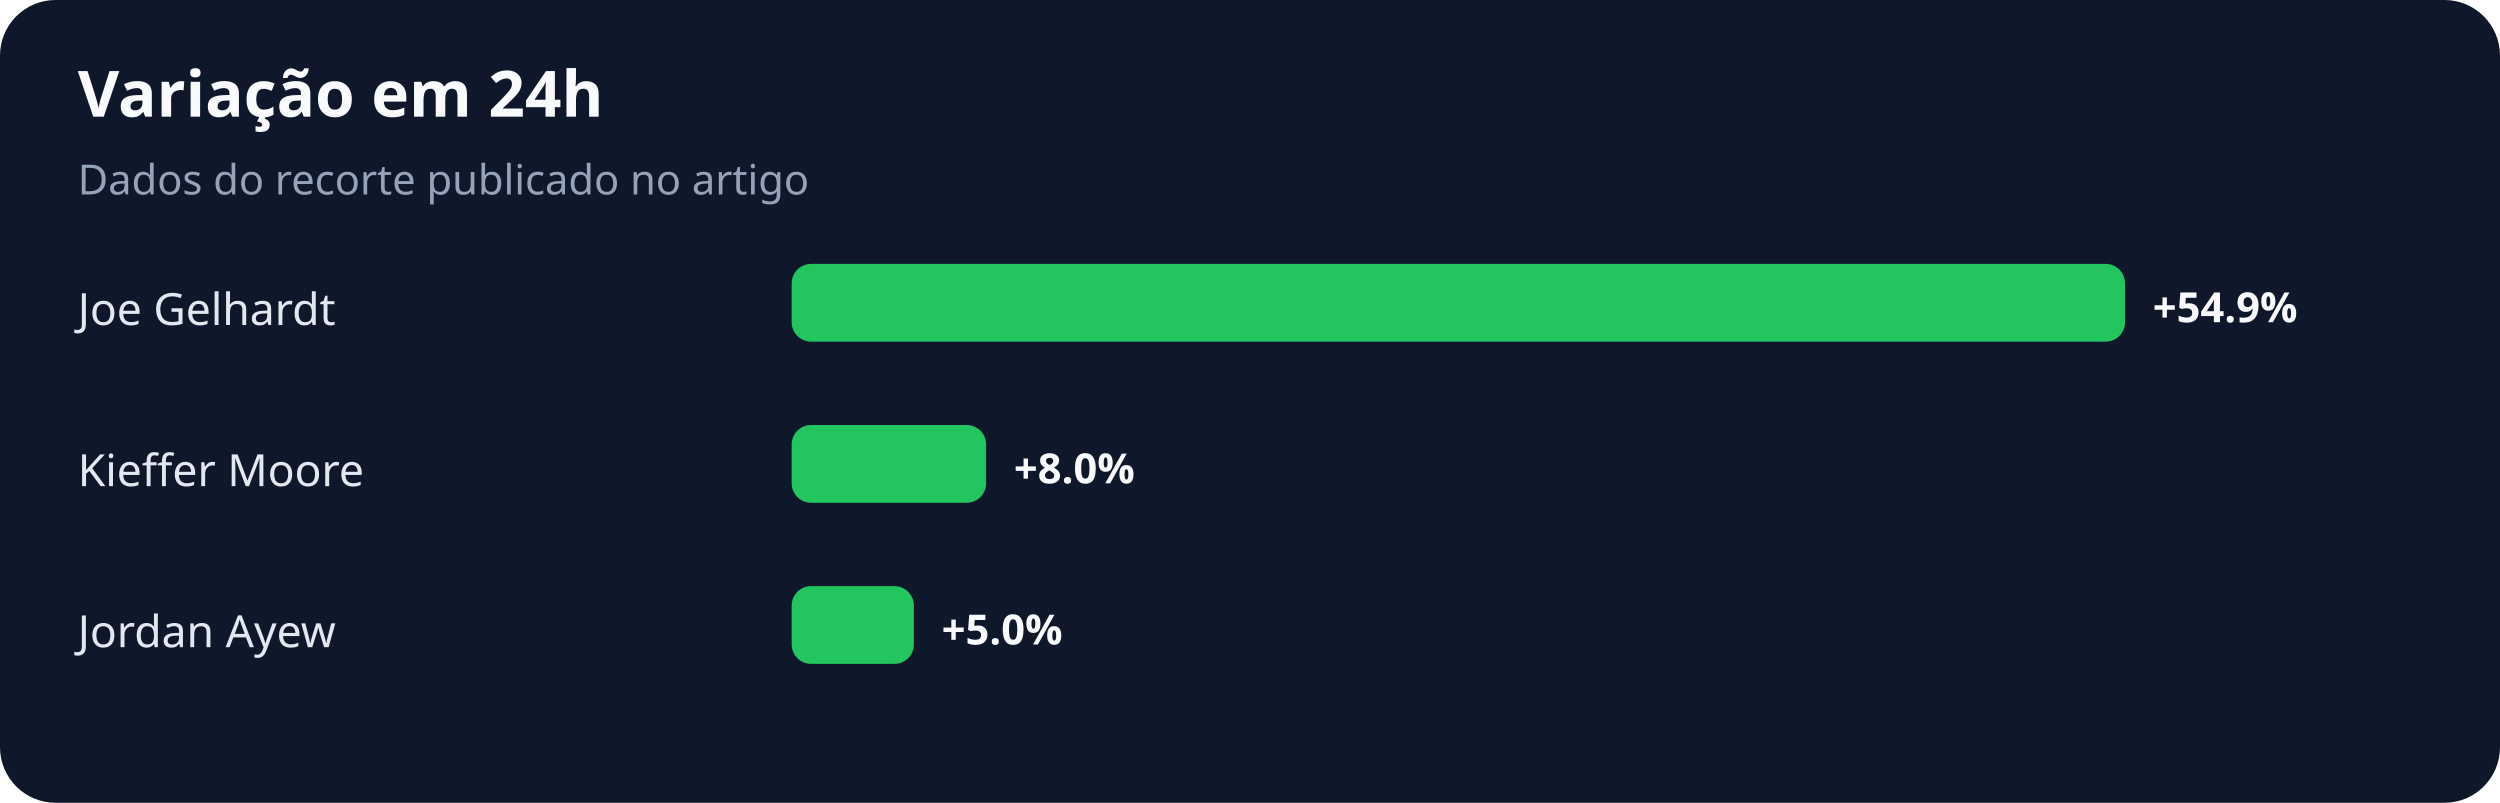
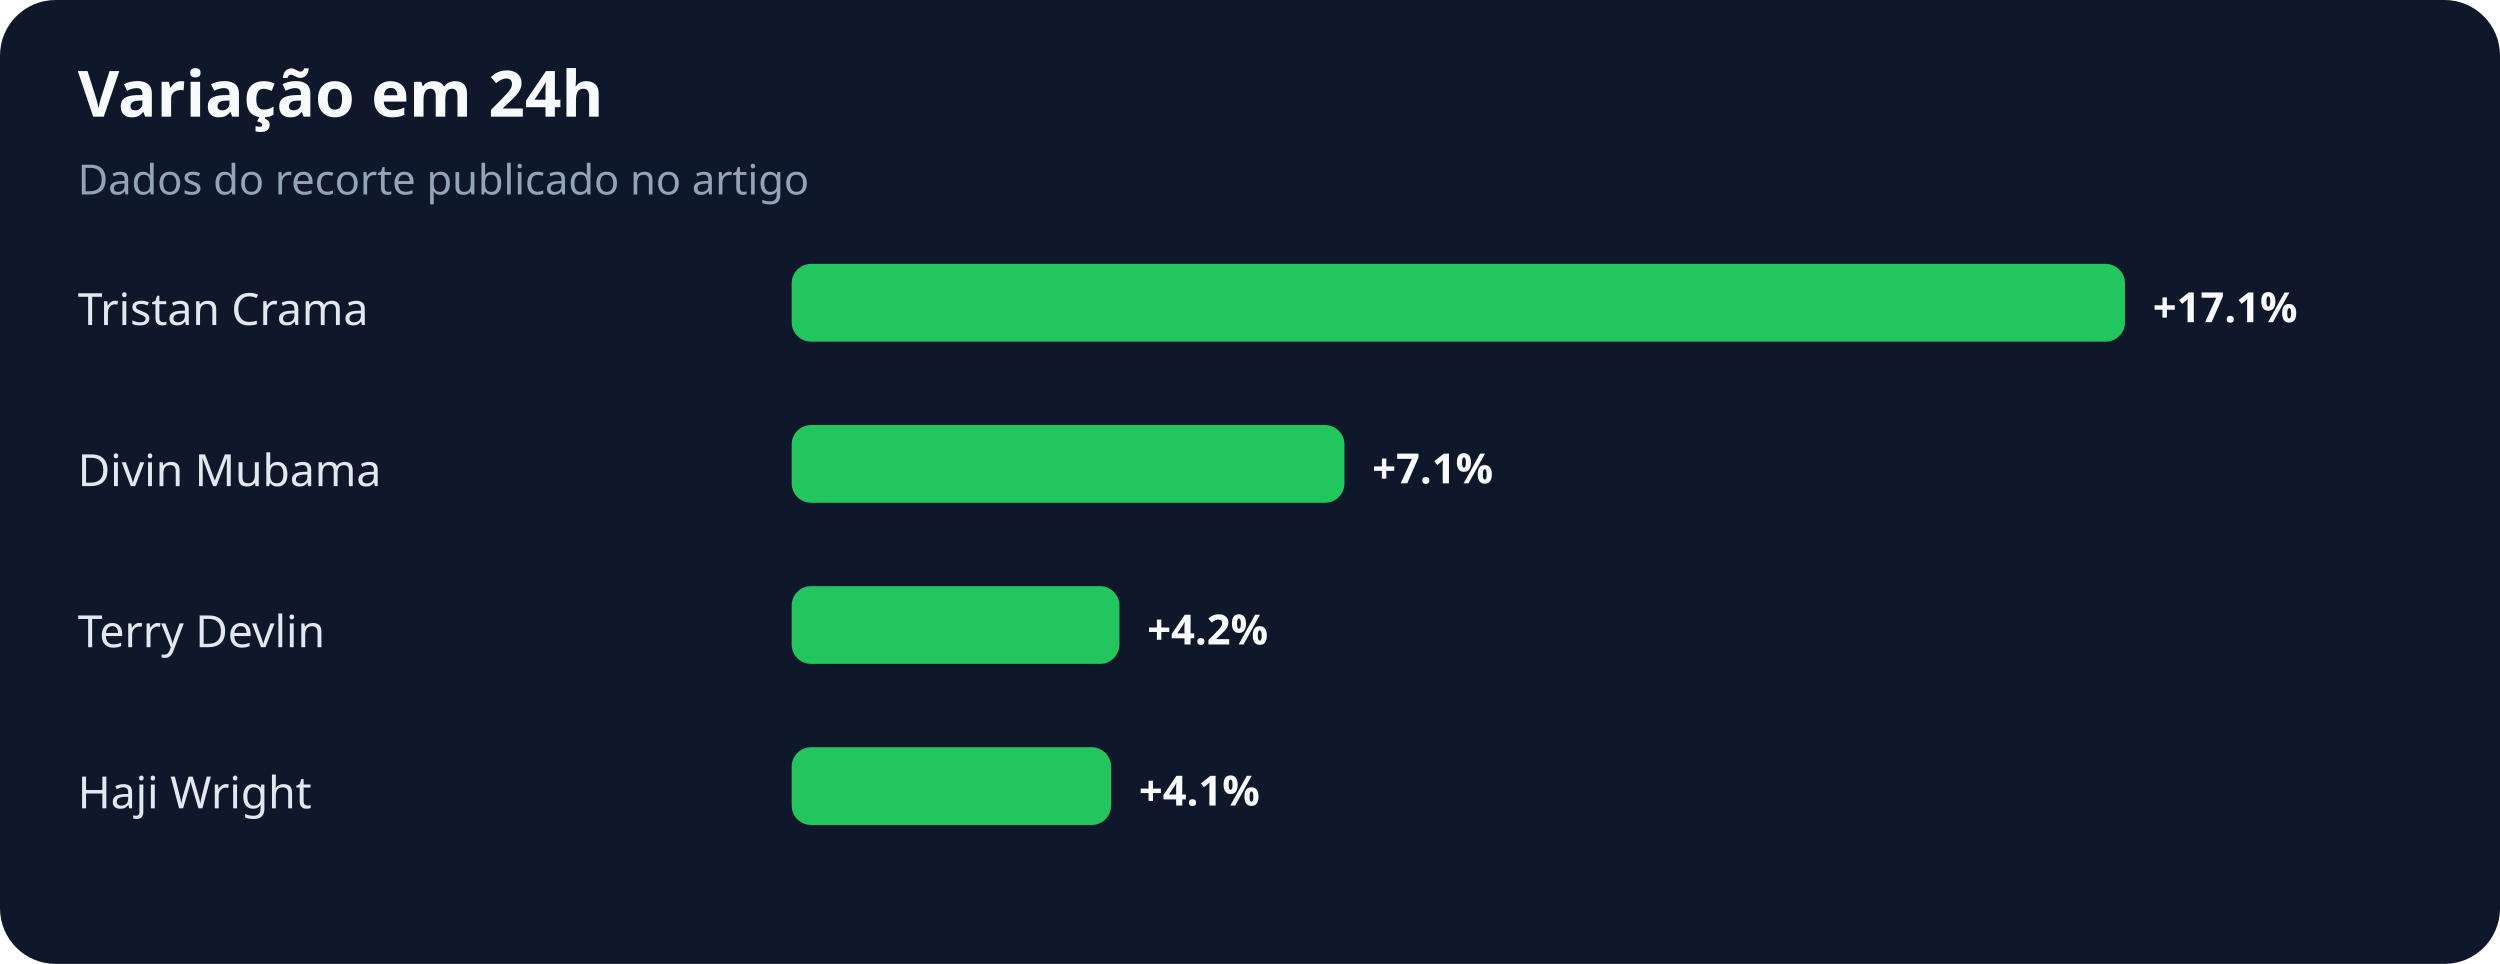
- <svg xmlns="http://www.w3.org/2000/svg" width="900" height="289" viewBox="0 0 900 289" role="img" aria-labelledby="title desc">
+ <svg xmlns="http://www.w3.org/2000/svg" width="900" height="347" viewBox="0 0 900 347" role="img" aria-labelledby="title desc">
  <rect width="100%" height="100%" rx="20" fill="#0f172a" />
  <text x="28" y="42" fill="#f8fafc" font-family="system-ui,sans-serif" font-size="23" font-weight="700">Variação em 24h</text>
  <text x="28" y="70" fill="#94a3b8" font-family="system-ui,sans-serif" font-size="15">Dados do recorte publicado no artigo</text>
-   <text x="28" y="117" fill="#e2e8f0" font-family="system-ui,sans-serif" font-size="16">Joe Gelhardt</text>
+   <text x="28" y="117" fill="#e2e8f0" font-family="system-ui,sans-serif" font-size="16">Tristan Crama</text>
  <rect x="285" y="95" width="480" height="28" rx="7" fill="#22c55e" />
-   <text x="775" y="116" fill="#f8fafc" font-family="system-ui,sans-serif" font-size="15" font-weight="700">+54.9%</text>
-   <text x="28" y="175" fill="#e2e8f0" font-family="system-ui,sans-serif" font-size="16">Kieffer Moore</text>
-   <rect x="285" y="153" width="70" height="28" rx="7" fill="#22c55e" />
-   <text x="365" y="174" fill="#f8fafc" font-family="system-ui,sans-serif" font-size="15" font-weight="700">+8.0%</text>
-   <text x="28" y="233" fill="#e2e8f0" font-family="system-ui,sans-serif" font-size="16">Jordan Ayew</text>
-   <rect x="285" y="211" width="44" height="28" rx="7" fill="#22c55e" />
-   <text x="339" y="232" fill="#f8fafc" font-family="system-ui,sans-serif" font-size="15" font-weight="700">+5.0%</text>
+   <text x="775" y="116" fill="#f8fafc" font-family="system-ui,sans-serif" font-size="15" font-weight="700">+17.1%</text>
+   <text x="28" y="175" fill="#e2e8f0" font-family="system-ui,sans-serif" font-size="16">Divin Mubama</text>
+   <rect x="285" y="153" width="199" height="28" rx="7" fill="#22c55e" />
+   <text x="494" y="174" fill="#f8fafc" font-family="system-ui,sans-serif" font-size="15" font-weight="700">+7.1%</text>
+   <text x="28" y="233" fill="#e2e8f0" font-family="system-ui,sans-serif" font-size="16">Terry Devlin</text>
+   <rect x="285" y="211" width="118" height="28" rx="7" fill="#22c55e" />
+   <text x="413" y="232" fill="#f8fafc" font-family="system-ui,sans-serif" font-size="15" font-weight="700">+4.2%</text>
+   <text x="28" y="291" fill="#e2e8f0" font-family="system-ui,sans-serif" font-size="16">Haji Wright</text>
+   <rect x="285" y="269" width="115" height="28" rx="7" fill="#22c55e" />
+   <text x="410" y="290" fill="#f8fafc" font-family="system-ui,sans-serif" font-size="15" font-weight="700">+4.1%</text>
</svg>
